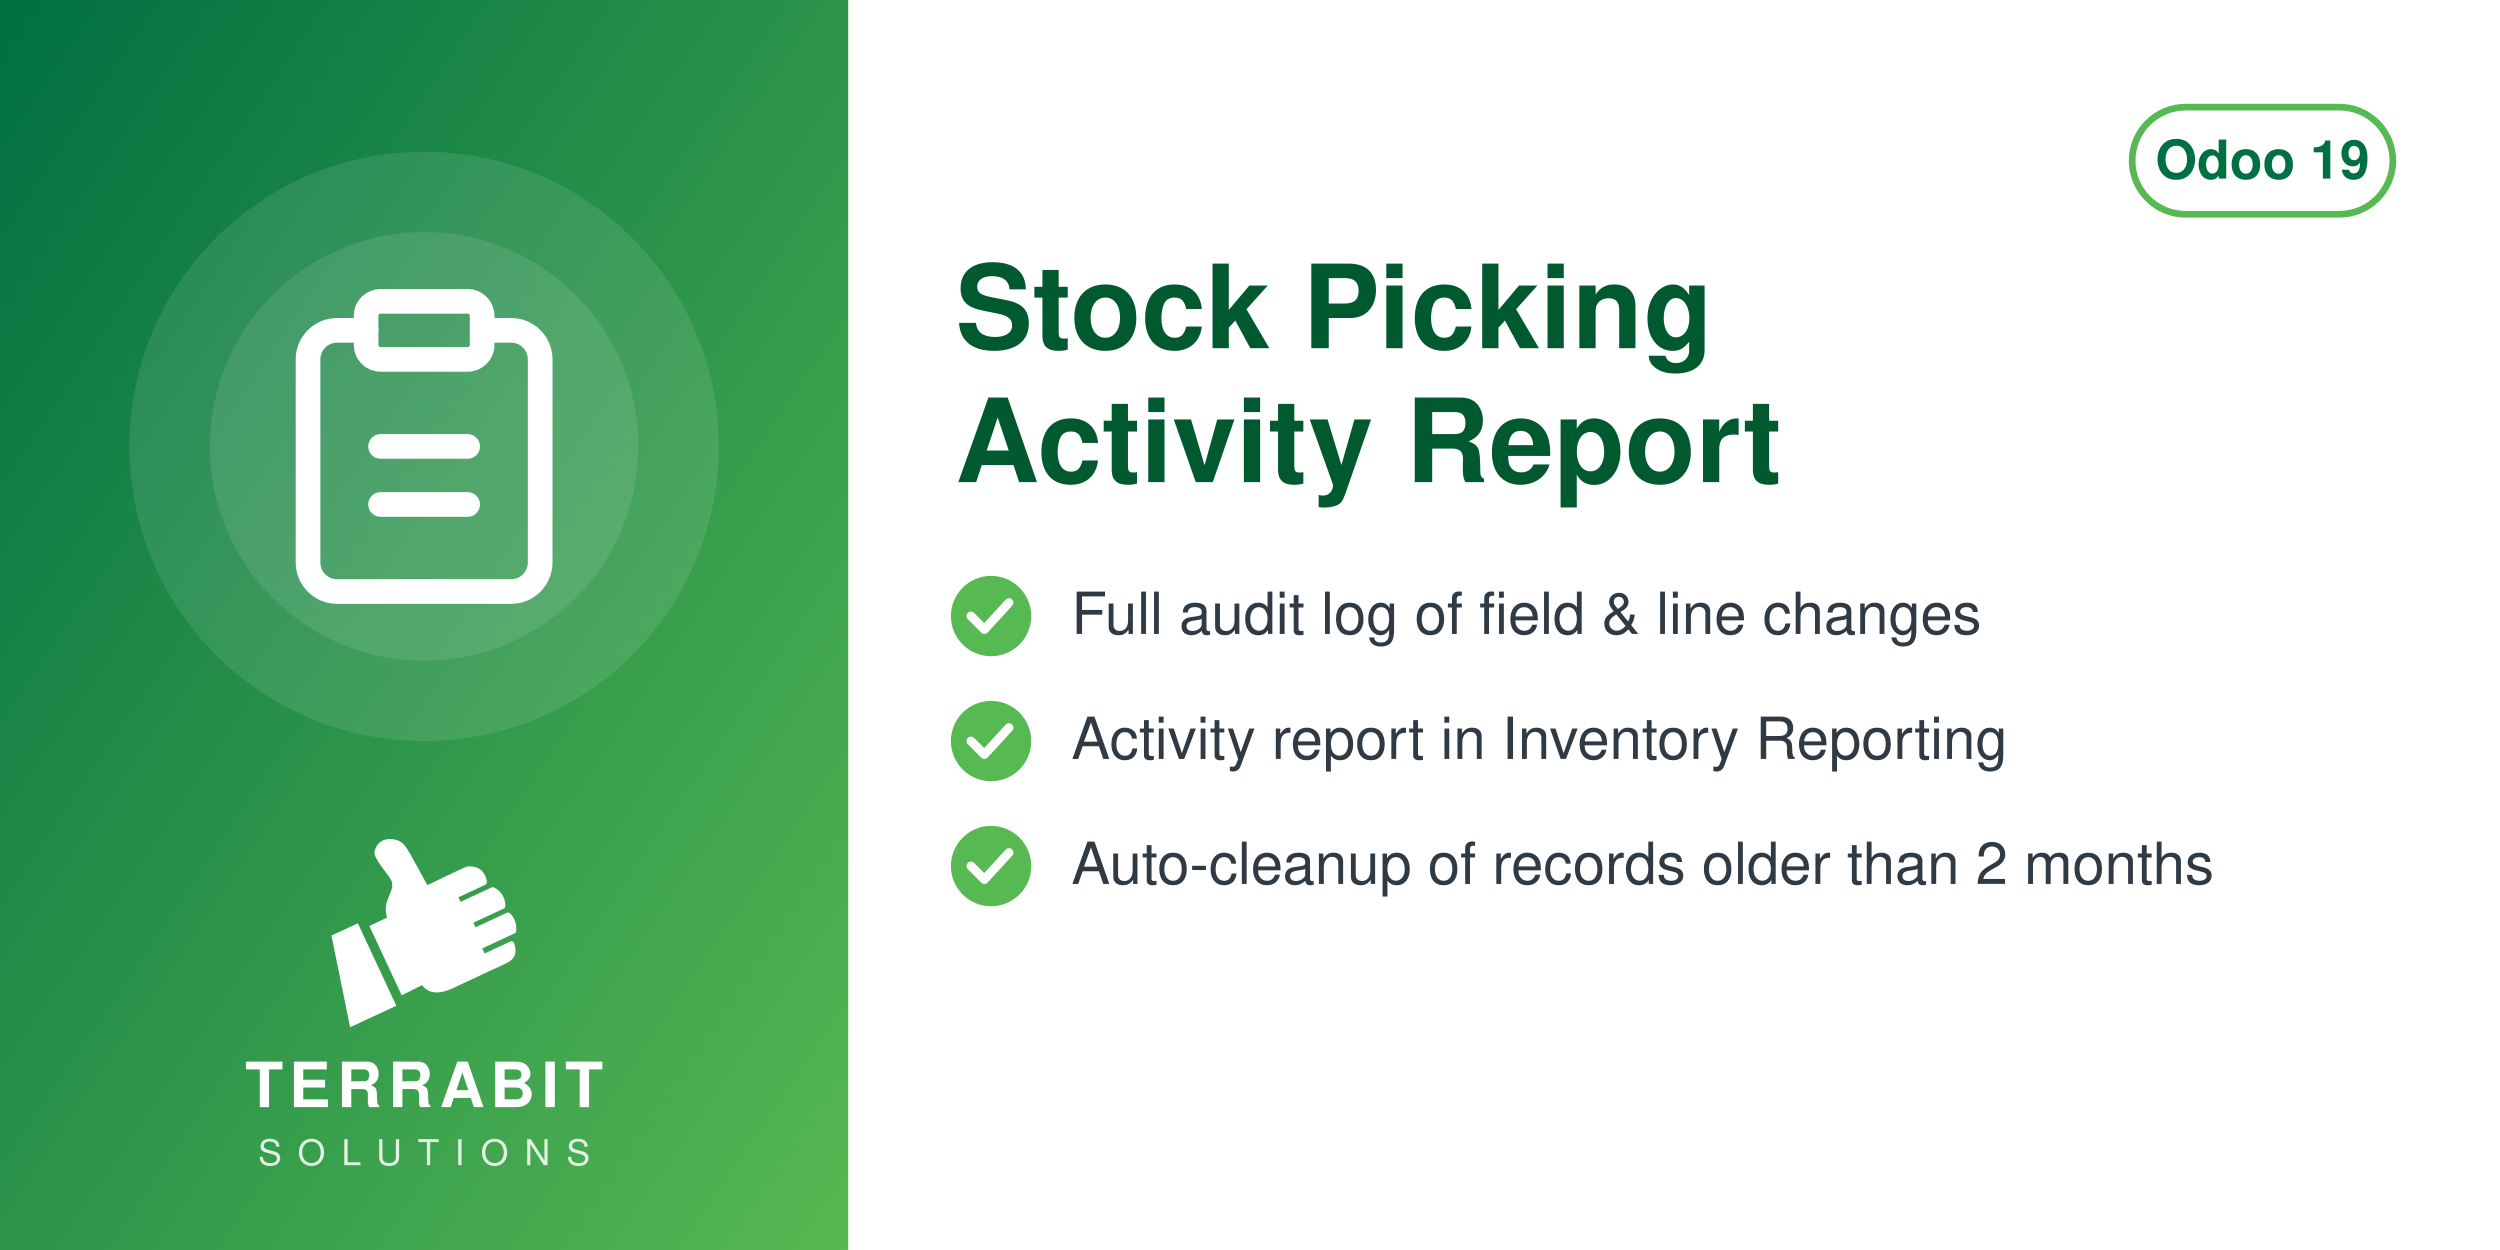
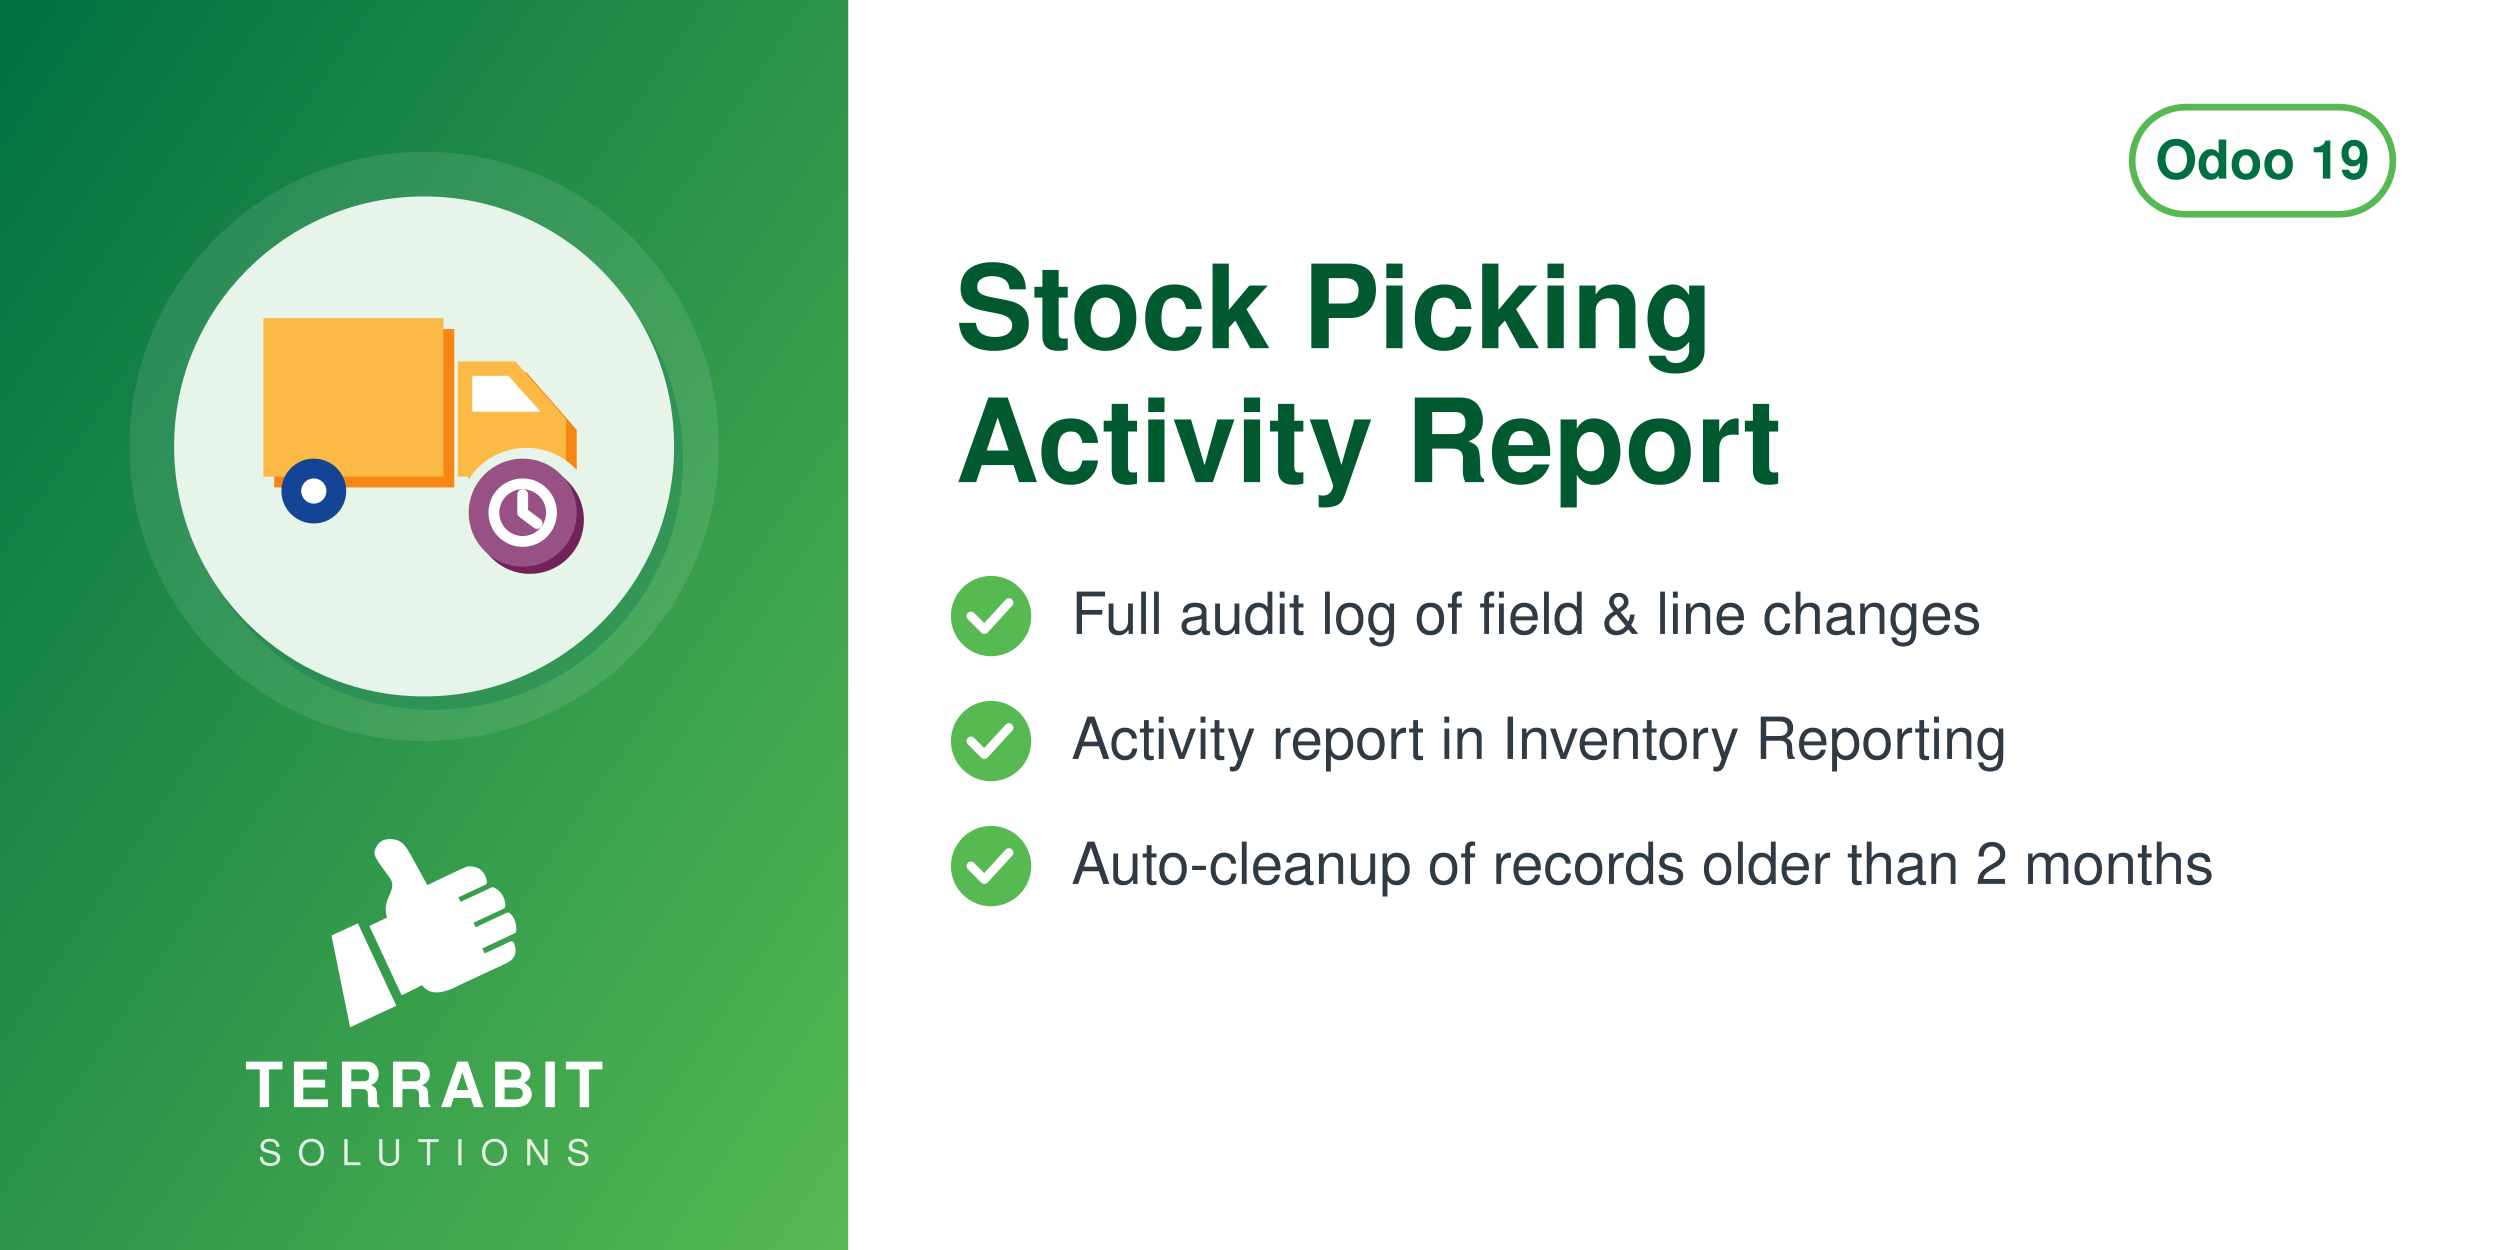
<svg xmlns="http://www.w3.org/2000/svg" width="560" height="280" viewBox="0 0 560 280">
  <defs>
    <linearGradient id="g" x1="0" y1="0" x2="1" y2="1">
      <stop offset="0" stop-color="#006F42" />
      <stop offset="1" stop-color="#57B952" />
    </linearGradient>
  </defs>
  <rect width="560" height="280" fill="#FFFFFF" />
  <rect width="190" height="280" fill="url(#g)" />
  <circle cx="95.0" cy="100" r="66" fill="white" opacity="0.10" />
-   <circle cx="95.0" cy="100" r="48" fill="white" opacity="0.10" />
-   <svg x="56.0" y="61.0" width="78" height="78" viewBox="0 0 24 24">
-     <g fill="none" stroke="white" stroke-width="1.7" stroke-linecap="round" stroke-linejoin="round">
-       <path d="M16 4h2a2 2 0 0 1 2 2v14a2 2 0 0 1-2 2H6a2 2 0 0 1-2-2V6a2 2 0 0 1 2-2h2" />
-       <rect x="8" y="2" width="8" height="4" rx="1" />
-       <path d="M9 12h6M9 16h6" />
+   <circle cx="97.0" cy="103" r="56" fill="#006F42" opacity="0.30" />
+   <circle cx="95.0" cy="100" r="56" fill="#E6F4EA" />
+   <svg x="54.0" y="59.0" width="82" height="82" viewBox="0 0 100 100" preserveAspectRatio="xMidYMid meet">
+     <g transform="translate(2.16,-6.68) scale(0.9838)">
+       <defs>
+         <mask id="mi-cut" maskUnits="userSpaceOnUse" x="-20" y="-20" width="140" height="140">
+           <rect x="-20" y="-20" width="140" height="140" fill="#fff" />
+           <circle cx="77" cy="77" r="19" fill="#000" />
+         </mask>
+       </defs>
+       <g mask="url(#mi-cut)">
+         <g transform="translate(3,3)" fill="#F78613">
+           <path d="M4,22 h50 v44 h-50z" />
+           <path d="M58,34 h16 l14,16 v16 h-30z" />
+         </g>
+         <g fill="#FBB945">
+           <path d="M4,22 h50 v44 h-50z" />
+           <path d="M58,34 h16 l14,16 v16 h-30z" />
+         </g>
+         <path d="M62,38 h10 l9,10 h-19z" fill="#FFFFFF" />
+         <circle cx="18" cy="70" r="9" fill="#144496" />
+         <circle cx="18" cy="70" r="3.5" fill="#FFFFFF" />
+         <circle cx="72" cy="70" r="9" fill="#144496" />
+         <circle cx="72" cy="70" r="3.5" fill="#FFFFFF" />
+       </g>
+       <circle cx="78" cy="78" r="15" fill="#712258" />
+       <circle cx="76" cy="76" r="15" fill="#985184" />
+       <circle cx="76" cy="76" r="8" fill="none" stroke="#FFFFFF" stroke-width="3" stroke-linecap="round" stroke-linejoin="round" />
+       <path d="M76,71 v5 l4,3" fill="none" stroke="#FFFFFF" stroke-width="3" stroke-linecap="round" stroke-linejoin="round" />
    </g>
  </svg>
  <svg x="72.0" y="186" width="46" height="46" viewBox="4045 2535 3400 3400" preserveAspectRatio="xMidYMid meet">
    <path fill="#FFFFFF" d="M4648.32 4073.59l636.59 1365.17 -765.09 355.96 -308.63 -1517.87 437.13 -203.26zm725.61 1192.32l336.75 -167.88c105.65,140.85 282.69,170.72 576.82,18.8l819.92 -382.33c181.4,-90.13 164.26,-214.57 130.07,-328.43 -4.28,-14.25 -13.68,-24.81 -27.34,-30.7 -13.67,-5.89 -27.61,-5.11 -41.09,1.18l-422.32 196.93 -39.04 -83.72 538.07 -250.91c16.64,-7.76 24.7,-27.69 25.58,-46.04 6.48,-134.33 -44.36,-230.89 -105.84,-285.23 -15.2,-13.44 -35.71,-15.59 -54.12,-7l-513.92 239.64 -35.6 -76.34 506.31 -236.1c17.69,-8.25 22.52,-36.93 21.83,-56.45 -4.1,-117.31 -67.62,-232.74 -187.72,-290.66 -13.94,-6.72 -28.64,-6.36 -42.69,0.19l-511.21 238.38 -35.37 -75.86 448.98 -209.36c20.44,-9.53 25.81,-42.28 21.02,-64.32 -41.02,-189.07 -167.92,-247.8 -318.14,-237.87 -29.39,1.94 -589.86,273.16 -665.95,310.54l-281.84 -513.57c-59.06,-93.13 -112.7,-221.7 -276.47,-245.13 -211.24,-30.22 -291.56,94.38 -316.89,203.13 -25.32,108.75 223.84,365.99 276.05,473.69 85.52,184.27 -161.86,318.11 -68.41,617.99l-292.54 139.94 535.09 1147.51z" />
  </svg>
  <text x="95.0" y="248" text-anchor="middle" font-family="Helvetica,Arial,sans-serif" font-size="14" font-weight="800" letter-spacing="1.4" fill="white">TERRABIT</text>
  <text x="95.0" y="261" text-anchor="middle" font-family="Helvetica,Arial,sans-serif" font-size="8" font-weight="500" letter-spacing="3.6" fill="white" opacity="0.85">SOLUTIONS</text>
  <g>
    <rect x="477.6" y="24" width="58.4" height="24" rx="12" fill="none" stroke="#57B952" stroke-width="1.5" />
    <text x="506.8" y="40" text-anchor="middle" font-family="Helvetica,Arial,sans-serif" font-size="12" font-weight="700" fill="#006F42">Odoo 19</text>
  </g>
  <text x="214" y="78" font-family="Helvetica,Arial,sans-serif" font-size="26" font-weight="700" fill="#00592F">Stock Picking</text>
  <text x="214" y="108" font-family="Helvetica,Arial,sans-serif" font-size="26" font-weight="700" fill="#00592F">Activity Report</text>
  <circle cx="222" cy="138" r="9" fill="#57B952" />
  <path d="M217.5 138 l3 3 l5.5 -6" fill="none" stroke="white" stroke-width="2" stroke-linecap="round" stroke-linejoin="round" />
  <text x="240" y="142" font-family="Helvetica,Arial,sans-serif" font-size="13" fill="#2F3A45">Full audit log of field &amp; line changes</text>
  <circle cx="222" cy="166" r="9" fill="#57B952" />
  <path d="M217.5 166 l3 3 l5.5 -6" fill="none" stroke="white" stroke-width="2" stroke-linecap="round" stroke-linejoin="round" />
  <text x="240" y="170" font-family="Helvetica,Arial,sans-serif" font-size="13" fill="#2F3A45">Activity report in Inventory Reporting</text>
  <circle cx="222" cy="194" r="9" fill="#57B952" />
  <path d="M217.5 194 l3 3 l5.5 -6" fill="none" stroke="white" stroke-width="2" stroke-linecap="round" stroke-linejoin="round" />
  <text x="240" y="198" font-family="Helvetica,Arial,sans-serif" font-size="13" fill="#2F3A45">Auto-cleanup of records older than 2 months</text>
</svg>
